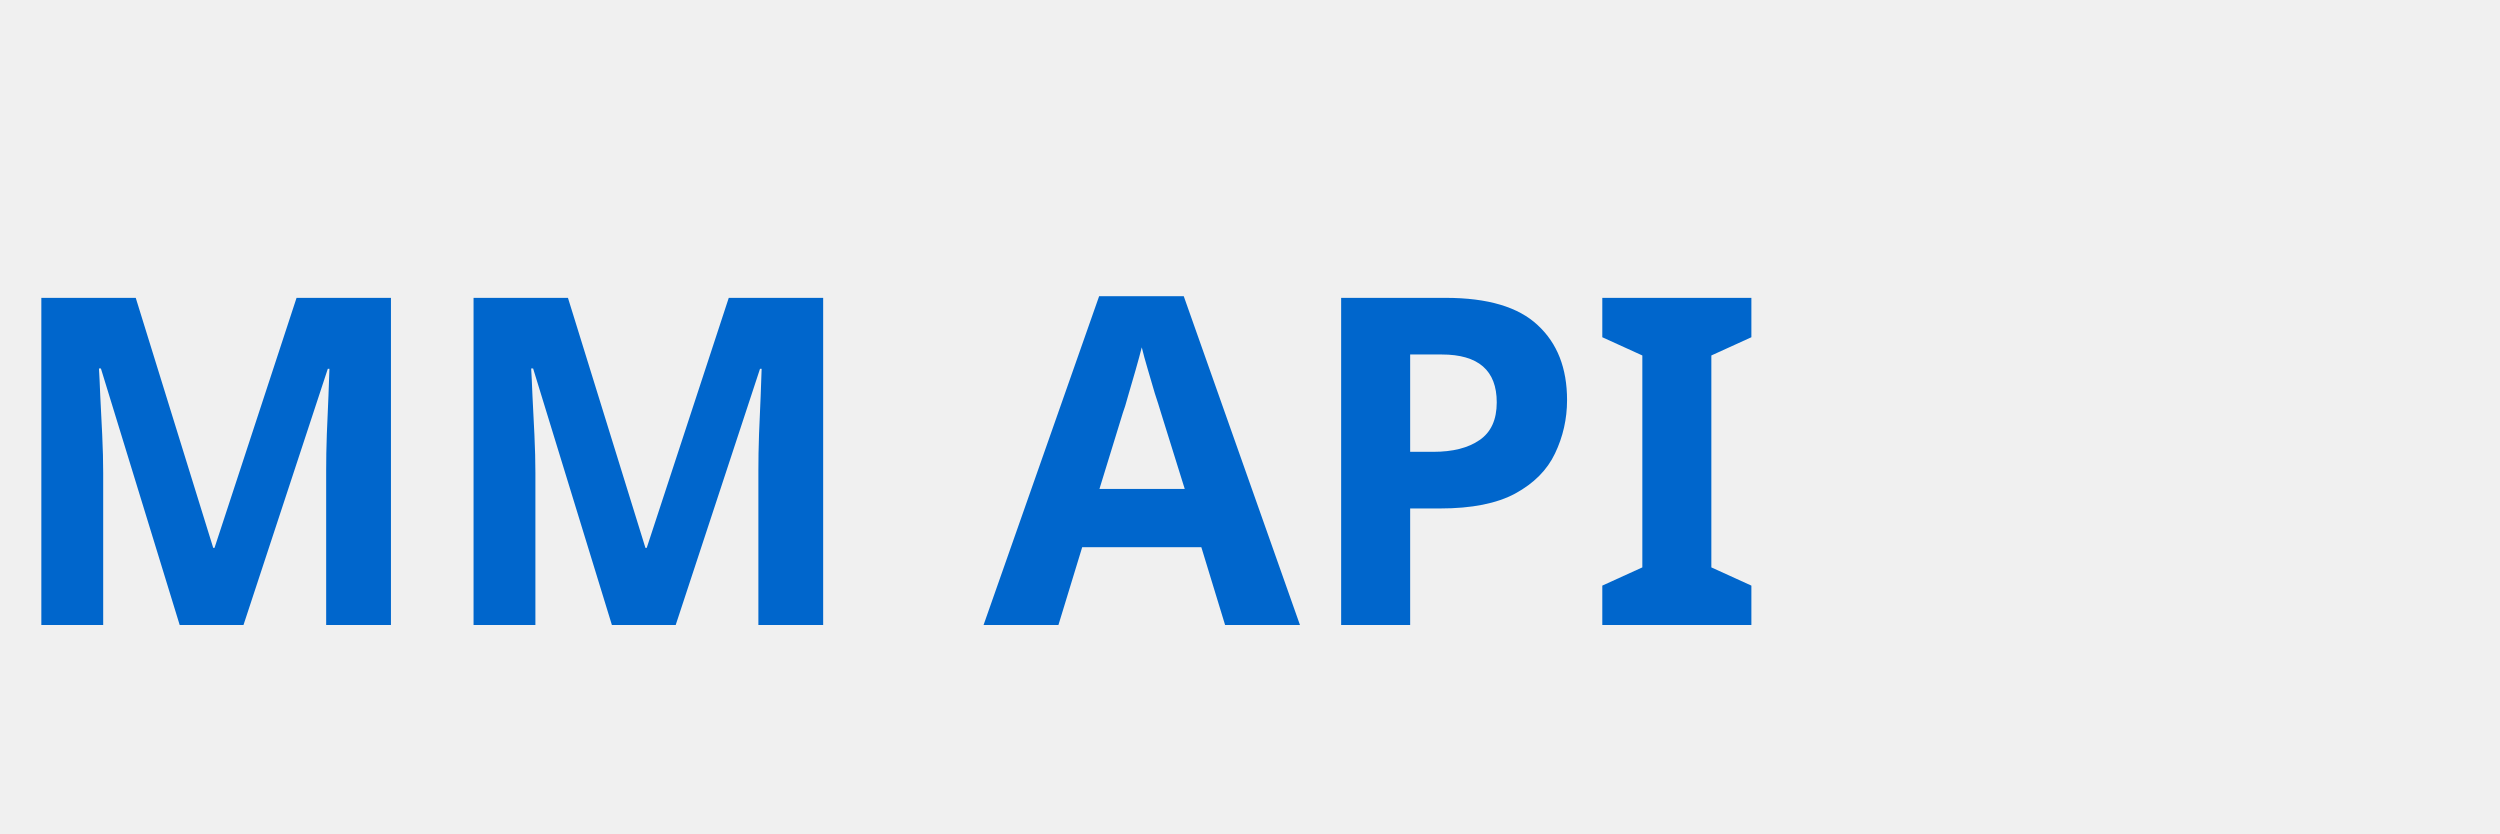
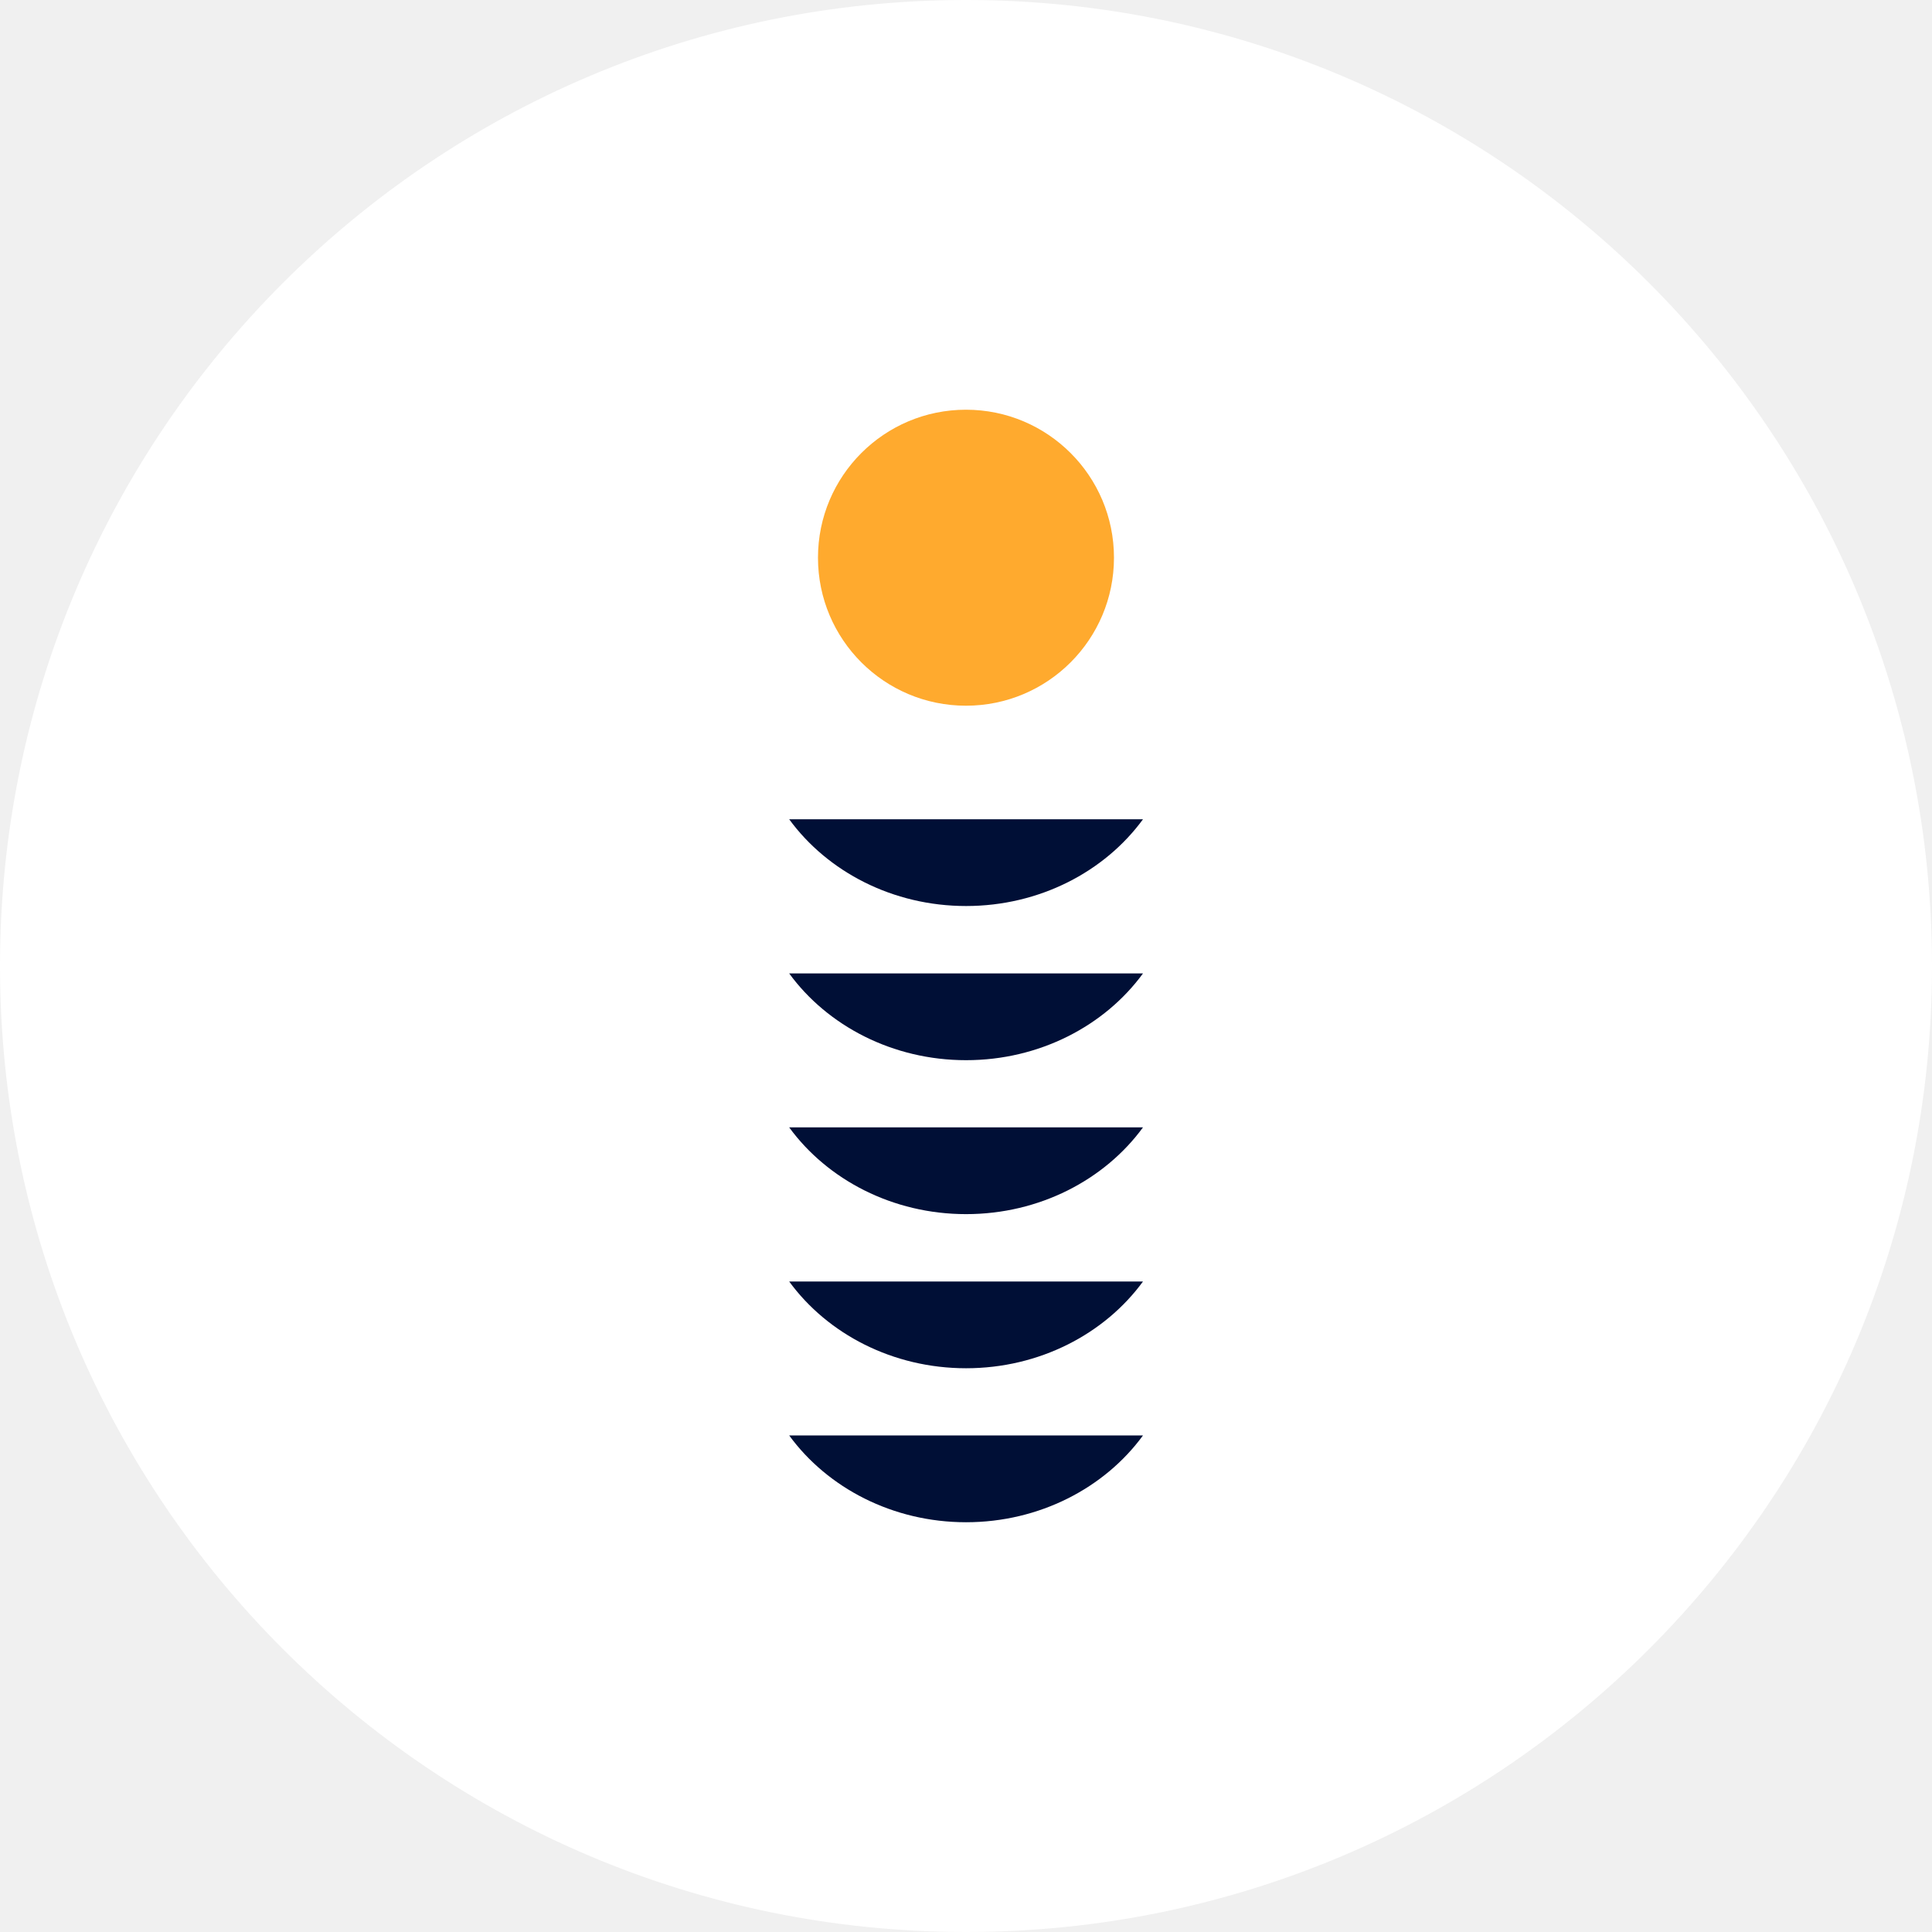
- <svg xmlns="http://www.w3.org/2000/svg" viewBox="0 0 120 40">
-   <text x="0" y="30" font-family="sans-serif" font-size="22" font-weight="bold" fill="#0066CC">MM API</text>
+ <svg xmlns="http://www.w3.org/2000/svg" width="44" height="44" viewBox="0 0 44 44" fill="none">
+   <path d="M22 44C34.15 44 44 34.15 44 22C44 9.85 34.15 0 22 0C9.85 0 0 9.85 0 22C0 34.15 9.85 44 22 44Z" fill="white" />
+   <path d="M21.999 16.072C23.861 16.072 25.37 14.563 25.37 12.701C25.37 10.84 23.861 9.331 21.999 9.331C20.138 9.331 18.629 10.84 18.629 12.701C18.629 14.563 20.138 16.072 21.999 16.072Z" fill="#FFAA2E" />
+   <path d="M22.002 24.145C23.672 24.145 25.158 23.364 26.031 22.169H17.973C18.846 23.364 20.332 24.145 22.002 24.145Z" fill="#000F36" />
+   <path d="M22.002 20.634C23.672 20.634 25.158 19.853 26.031 18.658H17.973C18.846 19.853 20.332 20.634 22.002 20.634Z" fill="#000F36" />
+   <path d="M22.002 27.651C23.672 27.651 25.158 26.87 26.031 25.675H17.973C18.846 26.87 20.332 27.651 22.002 27.651Z" fill="#000F36" />
+   <path d="M22.002 31.161C23.672 31.161 25.158 30.38 26.031 29.185H17.973C18.846 30.38 20.332 31.161 22.002 31.161Z" fill="#000F36" />
+   <path d="M22.002 34.668C23.672 34.668 25.158 33.886 26.031 32.691H17.973C18.846 33.886 20.332 34.668 22.002 34.668Z" fill="#000F36" />
</svg>
